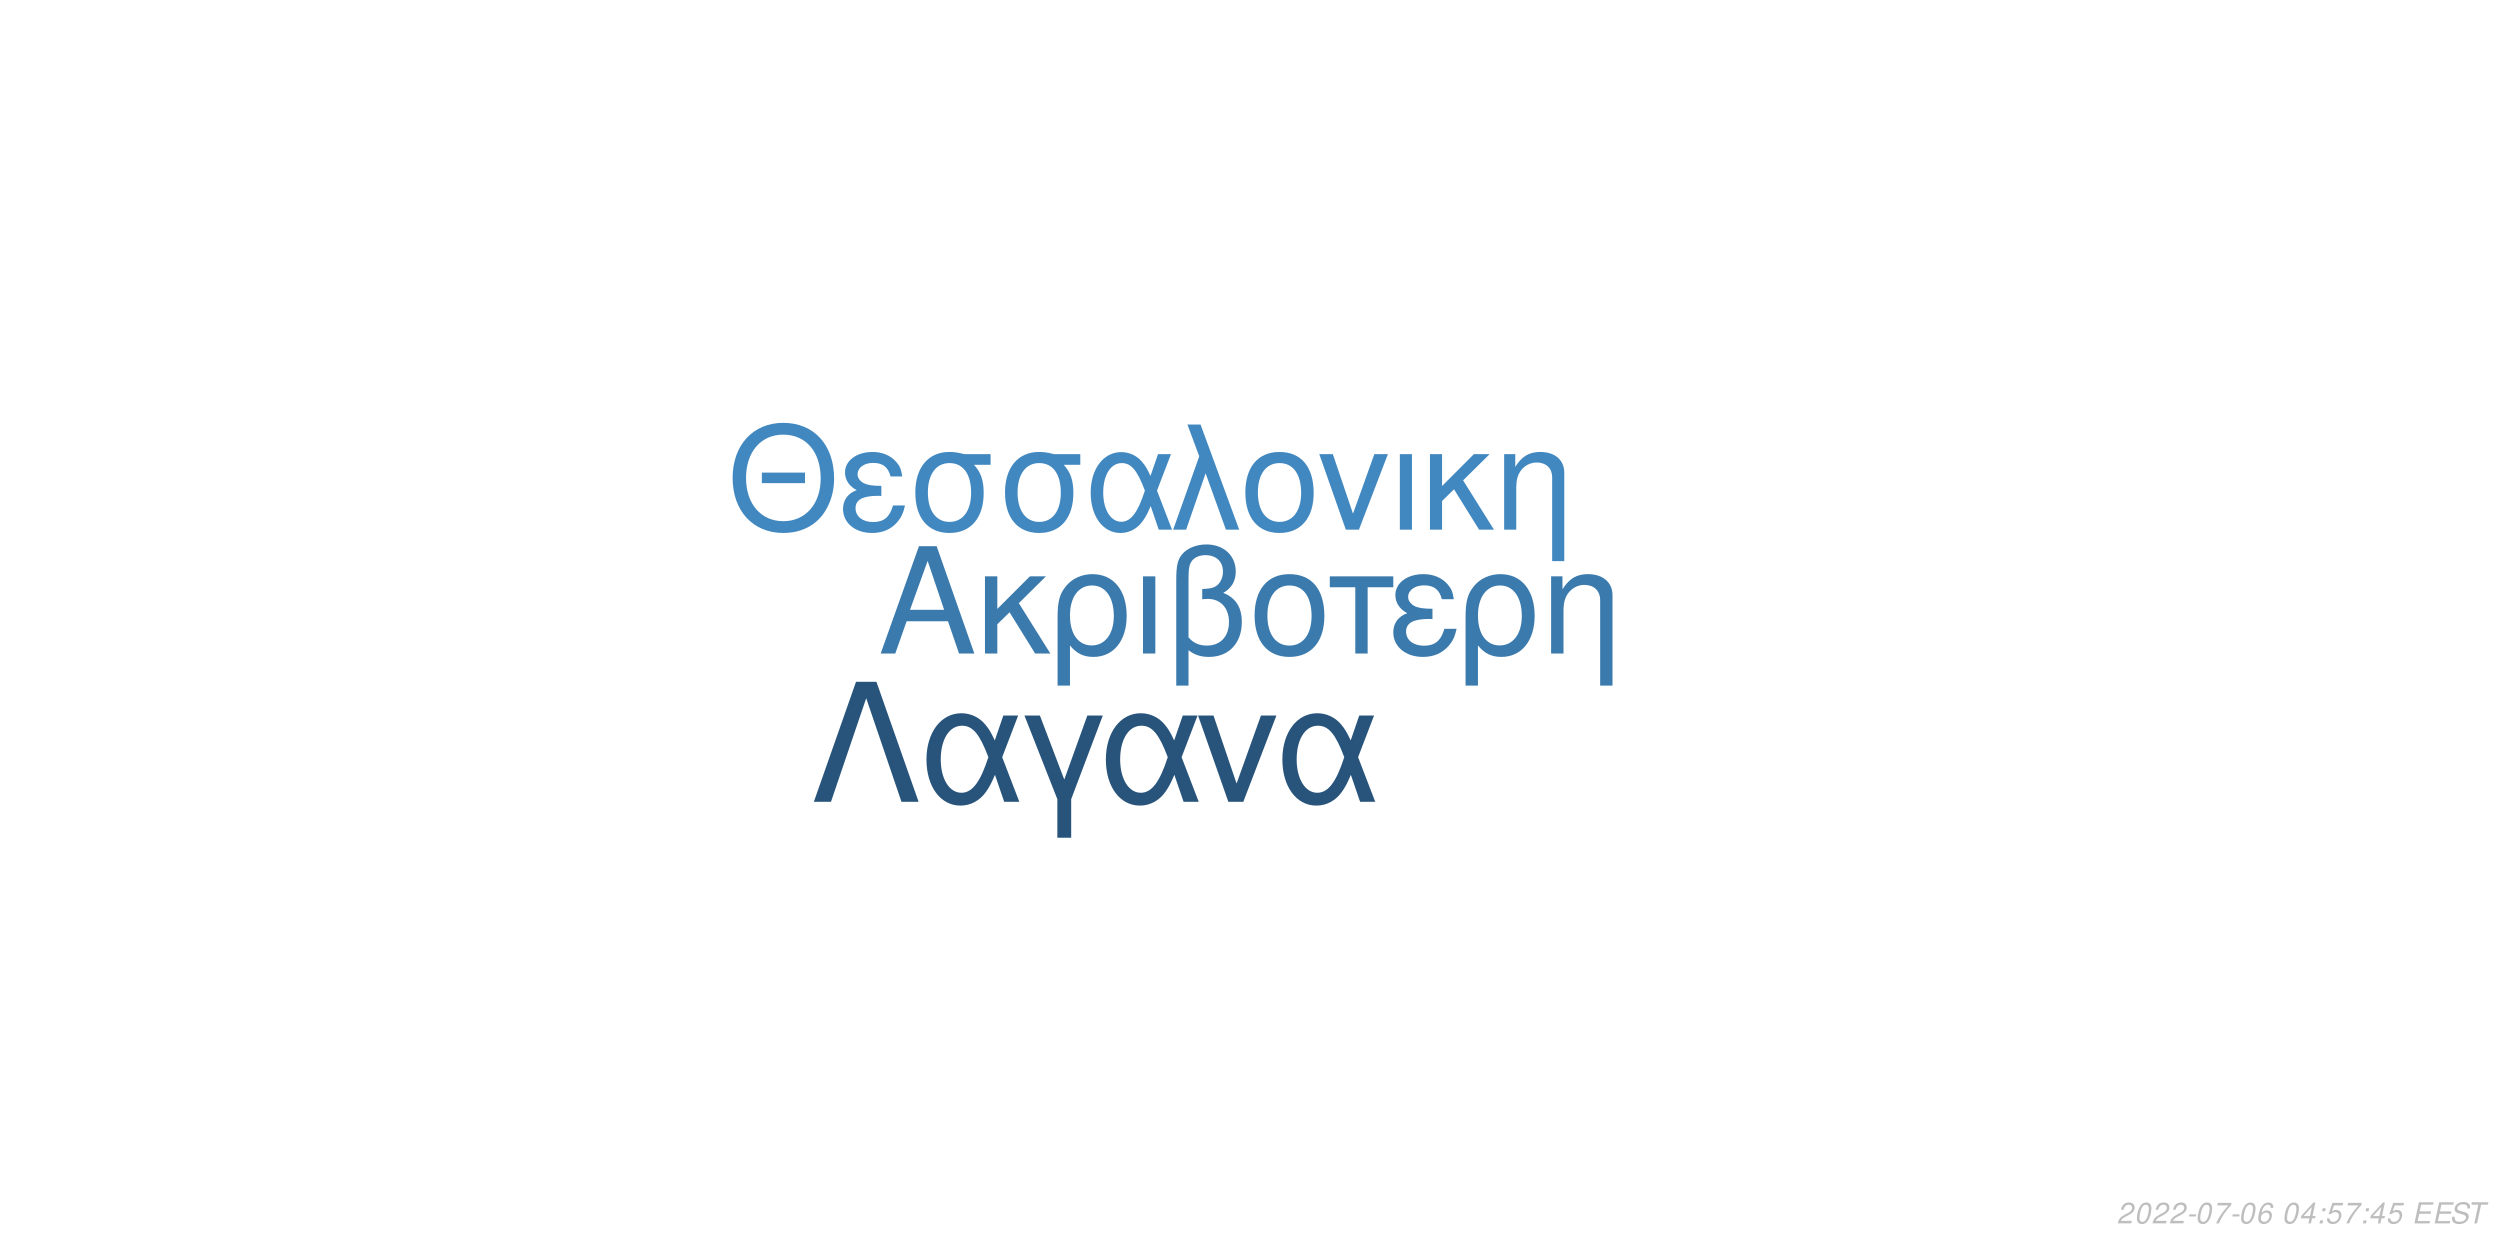
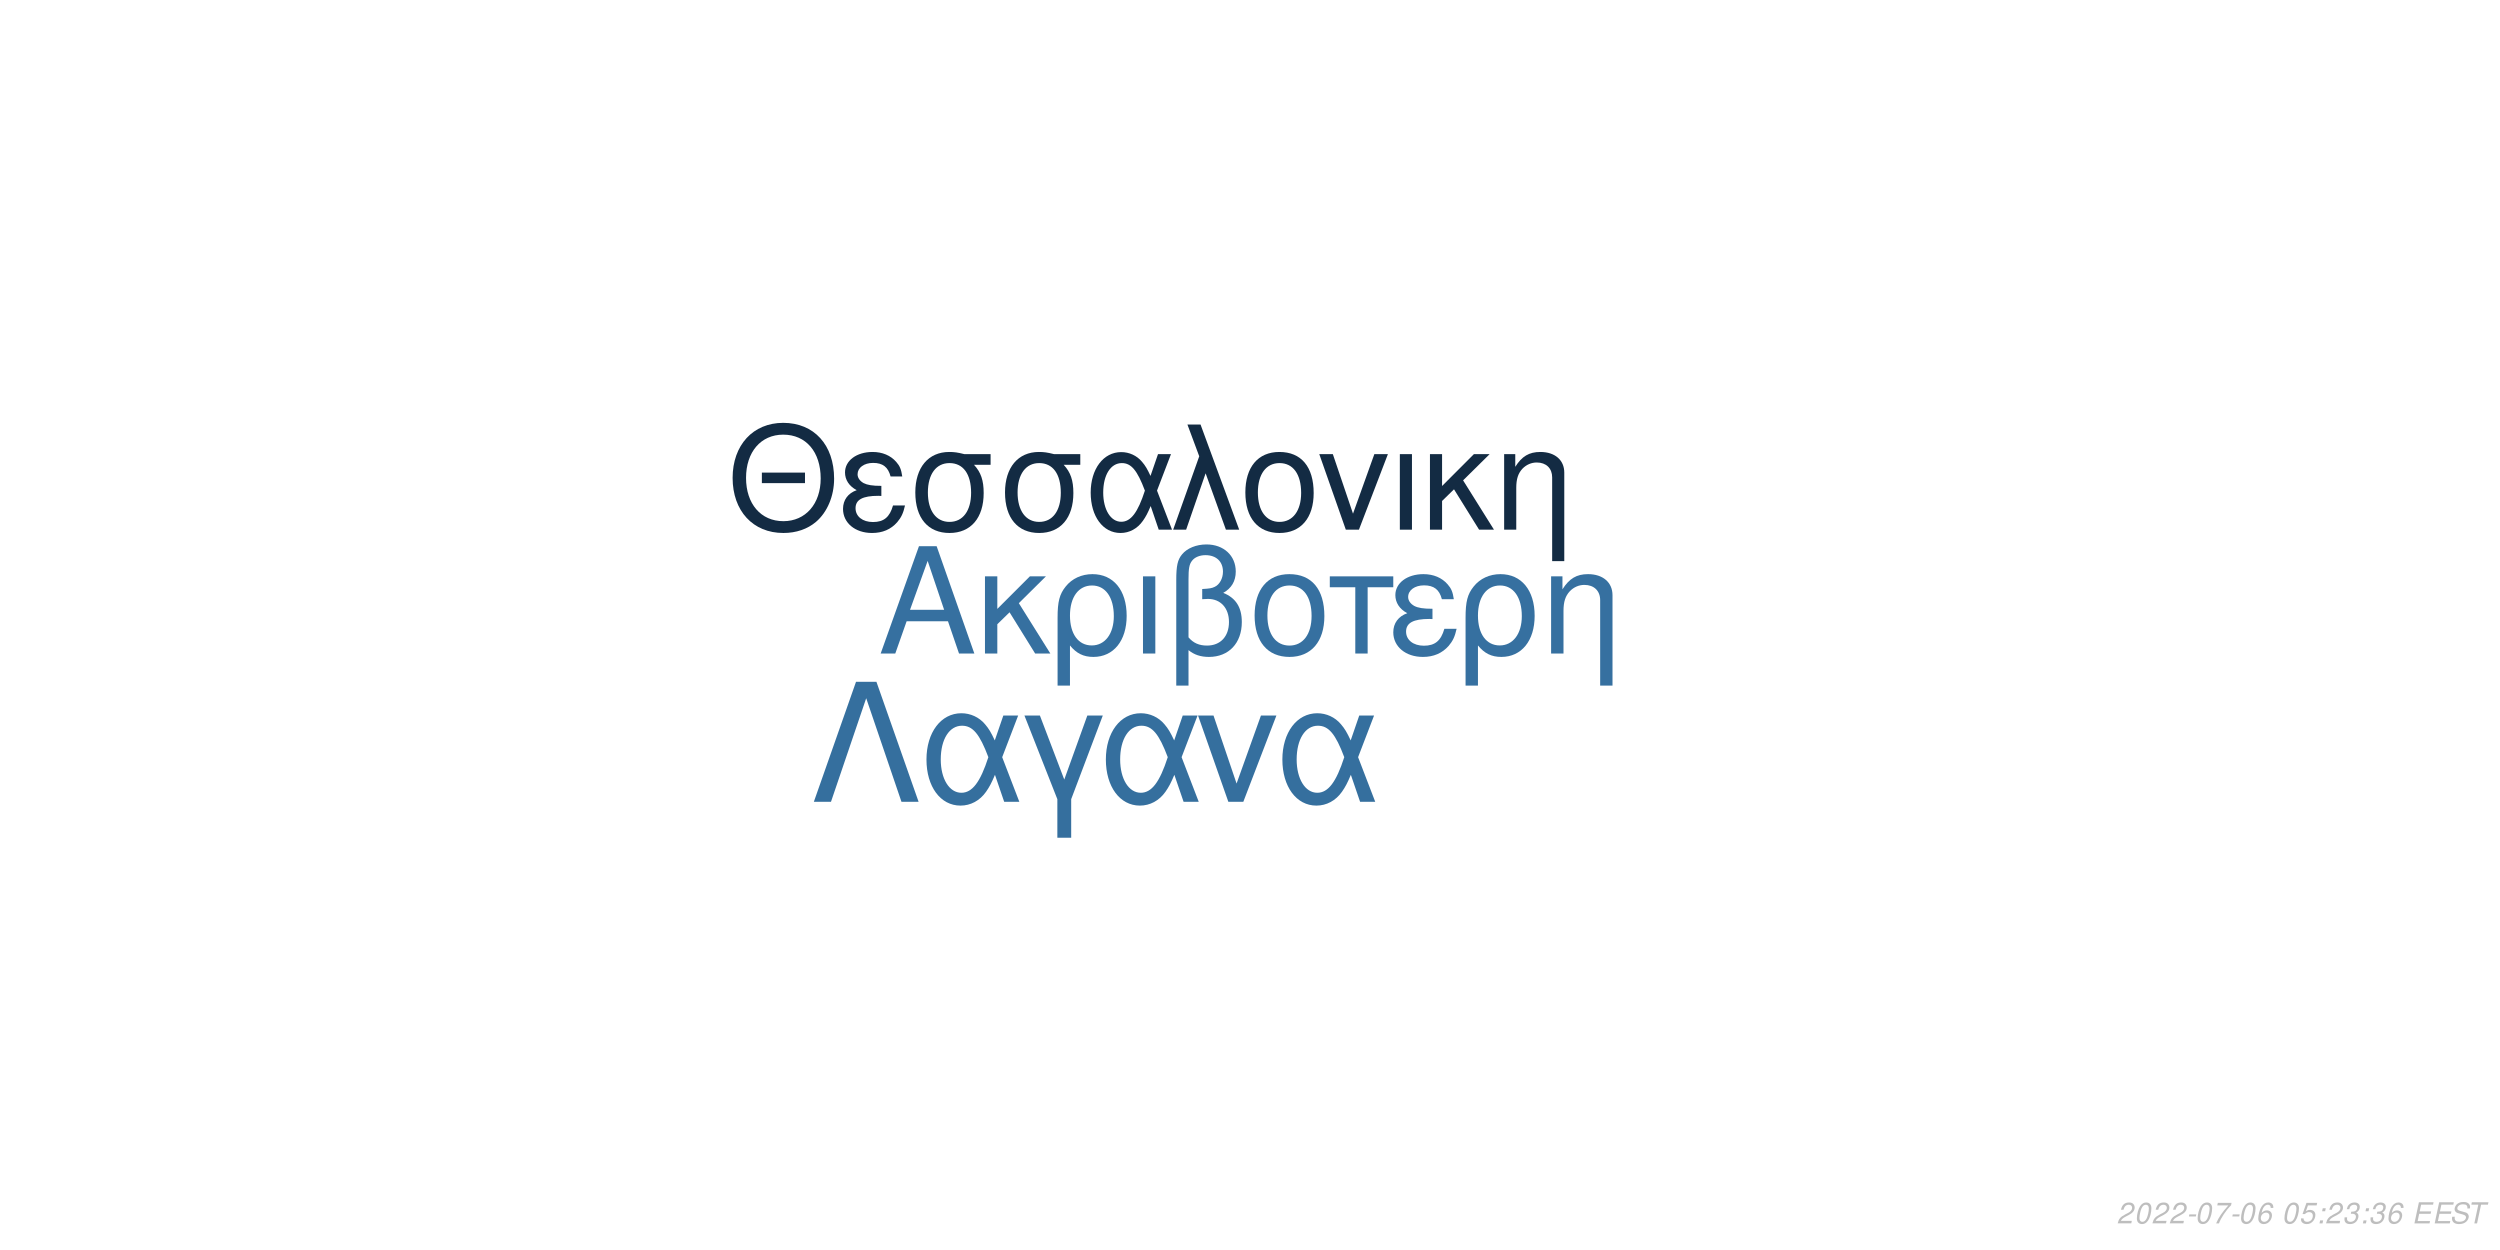
<svg xmlns="http://www.w3.org/2000/svg" xmlns:xlink="http://www.w3.org/1999/xlink" width="864pt" height="432pt" viewBox="0 0 864 432" version="1.1">
  <defs>
    <g>
      <symbol overflow="visible" id="glyph0-0">
        <path style="stroke:none;" d="" />
      </symbol>
      <symbol overflow="visible" id="glyph0-1">
        <path style="stroke:none;" d="M 24.125 -11.141 L 27.938 0 L 33.234 0 L 20.203 -37.094 L 14.094 -37.094 L 0.859 0 L 5.906 0 L 9.828 -11.141 Z M 22.797 -15.109 L 11 -15.109 L 17.094 -32.016 Z M 22.797 -15.109 " />
      </symbol>
      <symbol overflow="visible" id="glyph0-2">
        <path style="stroke:none;" d="M 7.172 -15.422 L 7.172 -26.672 L 2.906 -26.672 L 2.906 0 L 7.172 0 L 7.172 -10.125 L 11.406 -14.25 L 20.25 0 L 25.5 0 L 14.609 -17.406 L 23.969 -26.672 L 18.422 -26.672 Z M 7.172 -15.422 " />
      </symbol>
      <symbol overflow="visible" id="glyph0-3">
        <path style="stroke:none;" d="M 3 11.094 L 7.281 11.094 L 7.281 -2.797 C 9.516 -0.047 11.953 1.172 15.375 1.172 C 22.344 1.172 26.875 -4.422 26.875 -13.031 C 26.875 -21.891 22.297 -27.438 15.062 -27.438 C 11.297 -27.438 7.984 -25.906 5.797 -23.156 C 3.672 -20.516 3 -17.969 3 -12.359 Z M 14.906 -23.516 C 19.547 -23.516 22.438 -19.438 22.438 -12.922 C 22.438 -6.812 19.391 -2.797 14.812 -2.797 C 10.172 -2.797 7.281 -6.766 7.281 -13.125 C 7.281 -19.484 10.234 -23.516 14.906 -23.516 Z M 14.906 -23.516 " />
      </symbol>
      <symbol overflow="visible" id="glyph0-4">
        <path style="stroke:none;" d="M 3.516 0 L 7.781 0 L 7.781 -26.672 L 3.516 -26.672 Z M 3.516 0 " />
      </symbol>
      <symbol overflow="visible" id="glyph0-5">
        <path style="stroke:none;" d="M 4.016 11.094 L 8.25 11.094 L 8.25 -1.172 C 10.172 0.406 12.422 1.172 15.312 1.172 C 22.188 1.172 26.672 -3.609 26.672 -10.891 C 26.672 -15.984 24.578 -19.234 20.25 -20.969 C 23.109 -22.547 24.578 -25.031 24.578 -28.344 C 24.578 -33.844 20.406 -37.703 14.453 -37.703 C 10.938 -37.703 7.734 -36.391 6 -34.25 C 4.484 -32.422 4.016 -30.328 4.016 -25.391 Z M 8.25 -25.656 C 8.25 -29.359 8.5 -30.844 9.469 -32.062 C 10.375 -33.281 12.156 -34 14.094 -34 C 17.812 -34 20.156 -31.812 20.156 -28.297 C 20.156 -25.953 18.984 -23.812 17.297 -23.047 C 16.281 -22.547 15.469 -22.438 12.984 -22.297 L 12.984 -18.781 C 13.734 -18.828 14.344 -18.875 14.969 -18.875 C 19.344 -18.875 22.234 -15.719 22.234 -10.891 C 22.234 -5.906 19.281 -2.75 14.656 -2.75 C 11.953 -2.75 9.922 -3.609 8.25 -5.594 Z M 8.25 -25.656 " />
      </symbol>
      <symbol overflow="visible" id="glyph0-6">
        <path style="stroke:none;" d="M 14.094 -27.438 C 6.562 -27.438 2.094 -22.094 2.094 -13.125 C 2.094 -4.125 6.562 1.172 14.141 1.172 C 21.672 1.172 26.203 -4.172 26.203 -12.922 C 26.203 -22.188 21.828 -27.438 14.094 -27.438 Z M 14.141 -23.516 C 18.938 -23.516 21.781 -19.594 21.781 -12.984 C 21.781 -6.672 18.828 -2.75 14.141 -2.75 C 9.422 -2.75 6.516 -6.672 6.516 -13.125 C 6.516 -19.594 9.422 -23.516 14.141 -23.516 Z M 14.141 -23.516 " />
      </symbol>
      <symbol overflow="visible" id="glyph0-7">
        <path style="stroke:none;" d="M 7.891 0 L 12.156 0 L 12.156 -22.906 L 21.016 -22.906 L 21.016 -26.672 L -0.922 -26.672 L -0.922 -22.906 L 7.891 -22.906 Z M 7.891 0 " />
      </symbol>
      <symbol overflow="visible" id="glyph0-8">
        <path style="stroke:none;" d="M 14.562 -15.469 C 11.344 -15.469 9.562 -15.781 8.297 -16.438 C 6.922 -17.203 6.156 -18.328 6.156 -19.547 C 6.156 -21.891 8.453 -23.562 11.656 -23.562 C 15.062 -23.562 16.953 -22.094 17.812 -18.781 L 21.938 -18.781 C 21.578 -21.266 21.062 -22.5 19.797 -23.922 C 17.812 -26.203 14.906 -27.438 11.453 -27.438 C 5.797 -27.438 1.734 -24.375 1.734 -20.203 C 1.734 -17.609 3.156 -15.375 5.859 -13.938 C 2.797 -12.875 1.016 -10.484 1.016 -7.328 C 1.016 -2.391 5.297 1.172 11.25 1.172 C 14.969 1.172 17.906 -0.109 20.156 -2.641 C 21.578 -4.328 22.297 -5.797 22.906 -8.547 L 18.672 -8.547 C 17.5 -4.422 15.422 -2.703 11.609 -2.703 C 7.938 -2.703 5.438 -4.688 5.438 -7.578 C 5.438 -10.578 7.938 -11.953 13.484 -11.953 C 13.641 -11.953 14.094 -11.953 14.562 -11.906 Z M 14.562 -15.469 " />
      </symbol>
      <symbol overflow="visible" id="glyph0-9">
        <path style="stroke:none;" d="M 3.562 -26.672 L 3.562 0 L 7.844 0 L 7.844 -14.703 C 7.844 -17.906 8.5 -19.891 10.031 -21.531 C 11.406 -22.953 13.188 -23.719 15.062 -23.719 C 18.375 -23.719 20.516 -21.672 20.516 -18.469 L 20.516 11.094 L 24.781 11.094 L 24.781 -20.156 C 24.781 -24.578 21.469 -27.438 16.328 -27.438 C 12.359 -27.438 9.828 -25.906 7.484 -22.188 L 7.484 -26.672 Z M 3.562 -26.672 " />
      </symbol>
      <symbol overflow="visible" id="glyph1-0">
        <path style="stroke:none;" d="" />
      </symbol>
      <symbol overflow="visible" id="glyph1-1">
        <path style="stroke:none;" d="M 26.859 -19.734 L 11.953 -19.734 L 11.953 -16.094 L 26.859 -16.094 Z M 19.328 -36.922 C 8.922 -36.922 1.844 -29.25 1.844 -17.891 C 1.844 -6.484 8.875 1.141 19.391 1.141 C 23.812 1.141 27.703 -0.203 30.641 -2.688 C 34.578 -6.031 36.922 -11.656 36.922 -17.594 C 36.922 -29.297 30 -36.922 19.328 -36.922 Z M 19.328 -32.844 C 27.203 -32.844 32.281 -26.906 32.281 -17.688 C 32.281 -8.922 27.062 -2.938 19.391 -2.938 C 11.609 -2.938 6.484 -8.922 6.484 -17.891 C 6.484 -26.859 11.609 -32.844 19.328 -32.844 Z M 19.328 -32.844 " />
      </symbol>
      <symbol overflow="visible" id="glyph1-2">
        <path style="stroke:none;" d="M 14.25 -15.141 C 11.109 -15.141 9.375 -15.453 8.125 -16.094 C 6.781 -16.844 6.031 -17.938 6.031 -19.141 C 6.031 -21.422 8.266 -23.078 11.406 -23.078 C 14.75 -23.078 16.594 -21.625 17.438 -18.391 L 21.469 -18.391 C 21.125 -20.828 20.625 -22.031 19.391 -23.422 C 17.438 -25.656 14.594 -26.859 11.219 -26.859 C 5.688 -26.859 1.688 -23.875 1.688 -19.781 C 1.688 -17.234 3.094 -15.047 5.734 -13.656 C 2.734 -12.609 1 -10.266 1 -7.172 C 1 -2.344 5.188 1.141 11.016 1.141 C 14.656 1.141 17.547 -0.094 19.734 -2.594 C 21.125 -4.234 21.828 -5.688 22.422 -8.375 L 18.281 -8.375 C 17.141 -4.328 15.094 -2.641 11.359 -2.641 C 7.766 -2.641 5.328 -4.578 5.328 -7.422 C 5.328 -10.359 7.766 -11.703 13.203 -11.703 C 13.359 -11.703 13.797 -11.703 14.25 -11.656 Z M 14.25 -15.141 " />
      </symbol>
      <symbol overflow="visible" id="glyph1-3">
        <path style="stroke:none;" d="M 29 -26.109 L 19.938 -26.109 C 17.594 -26.703 16.438 -26.859 14.703 -26.859 C 7.469 -26.859 2.984 -21.469 2.984 -12.859 C 2.984 -4.031 7.375 1.141 14.797 1.141 C 22.172 1.141 26.609 -4.078 26.609 -12.656 C 26.609 -17.047 25.656 -19.828 23.266 -22.422 L 29 -22.422 Z M 14.797 -23.016 C 19.531 -23.016 22.266 -19.234 22.266 -12.75 C 22.266 -6.531 19.438 -2.688 14.797 -2.688 C 10.172 -2.688 7.328 -6.531 7.328 -12.859 C 7.328 -19.188 10.172 -23.016 14.797 -23.016 Z M 14.797 -23.016 " />
      </symbol>
      <symbol overflow="visible" id="glyph1-4">
        <path style="stroke:none;" d="M 29.344 -26.109 L 24.859 -26.109 L 22.266 -18.578 C 21.125 -21.031 20.484 -22.125 19.328 -23.469 C 17.547 -25.609 14.906 -26.812 12.156 -26.812 C 5.984 -26.812 1.594 -20.984 1.594 -12.812 C 1.594 -4.578 5.828 1.141 11.906 1.141 C 14.953 1.141 17.734 -0.344 19.625 -3.047 C 20.672 -4.531 21.281 -5.688 22.328 -8.172 L 25.109 0 L 29.703 0 L 24.516 -13.5 Z M 20.328 -13.5 C 17.891 -5.922 15.453 -2.734 12.156 -2.734 C 8.516 -2.734 5.922 -6.922 5.922 -12.812 C 5.922 -18.938 8.516 -23.016 12.359 -23.016 C 15.594 -23.016 17.688 -20.531 20.328 -13.5 Z M 20.328 -13.5 " />
      </symbol>
      <symbol overflow="visible" id="glyph1-5">
        <path style="stroke:none;" d="M 1.094 0 L 5.578 0 L 12.312 -19.484 L 19.328 0 L 23.922 0 L 10.562 -36.328 L 6.031 -36.328 L 10.109 -25.359 Z M 1.094 0 " />
      </symbol>
      <symbol overflow="visible" id="glyph1-6">
        <path style="stroke:none;" d="M 13.797 -26.859 C 6.422 -26.859 2.047 -21.625 2.047 -12.859 C 2.047 -4.031 6.422 1.141 13.859 1.141 C 21.234 1.141 25.656 -4.078 25.656 -12.656 C 25.656 -21.719 21.375 -26.859 13.797 -26.859 Z M 13.859 -23.016 C 18.531 -23.016 21.328 -19.188 21.328 -12.703 C 21.328 -6.531 18.438 -2.688 13.859 -2.688 C 9.219 -2.688 6.375 -6.531 6.375 -12.859 C 6.375 -19.188 9.219 -23.016 13.859 -23.016 Z M 13.859 -23.016 " />
      </symbol>
      <symbol overflow="visible" id="glyph1-7">
        <path style="stroke:none;" d="M 14.297 0 L 24.312 -26.109 L 19.625 -26.109 L 12.25 -5.531 L 5.281 -26.109 L 0.594 -26.109 L 9.766 0 Z M 14.297 0 " />
      </symbol>
      <symbol overflow="visible" id="glyph1-8">
        <path style="stroke:none;" d="M 3.438 0 L 7.625 0 L 7.625 -26.109 L 3.438 -26.109 Z M 3.438 0 " />
      </symbol>
      <symbol overflow="visible" id="glyph1-9">
        <path style="stroke:none;" d="M 7.031 -15.094 L 7.031 -26.109 L 2.844 -26.109 L 2.844 0 L 7.031 0 L 7.031 -9.922 L 11.156 -13.953 L 19.828 0 L 24.969 0 L 14.297 -17.047 L 23.469 -26.109 L 18.031 -26.109 Z M 7.031 -15.094 " />
      </symbol>
      <symbol overflow="visible" id="glyph1-10">
        <path style="stroke:none;" d="M 3.484 -26.109 L 3.484 0 L 7.672 0 L 7.672 -14.406 C 7.672 -17.547 8.328 -19.484 9.812 -21.078 C 11.156 -22.469 12.906 -23.219 14.75 -23.219 C 17.984 -23.219 20.078 -21.234 20.078 -18.094 L 20.078 10.859 L 24.266 10.859 L 24.266 -19.734 C 24.266 -24.062 21.031 -26.859 16 -26.859 C 12.109 -26.859 9.609 -25.359 7.328 -21.719 L 7.328 -26.109 Z M 3.484 -26.109 " />
      </symbol>
      <symbol overflow="visible" id="glyph2-0">
        <path style="stroke:none;" d="" />
      </symbol>
      <symbol overflow="visible" id="glyph2-1">
        <path style="stroke:none;" d="M 22.531 -41.484 L 15.484 -41.484 L 0.906 0 L 6.828 0 L 19 -35.797 L 31.188 0 L 37.109 0 Z M 22.531 -41.484 " />
      </symbol>
      <symbol overflow="visible" id="glyph2-2">
        <path style="stroke:none;" d="M 33.516 -29.812 L 28.391 -29.812 L 25.438 -21.219 C 24.125 -24.016 23.391 -25.266 22.078 -26.797 C 20.031 -29.25 17.016 -30.609 13.891 -30.609 C 6.828 -30.609 1.828 -23.953 1.828 -14.625 C 1.828 -5.234 6.656 1.312 13.594 1.312 C 17.078 1.312 20.266 -0.391 22.422 -3.469 C 23.609 -5.172 24.297 -6.484 25.5 -9.328 L 28.688 0 L 33.922 0 L 28 -15.422 Z M 23.219 -15.422 C 20.422 -6.766 17.641 -3.125 13.891 -3.125 C 9.734 -3.125 6.766 -7.906 6.766 -14.625 C 6.766 -21.625 9.734 -26.297 14.109 -26.297 C 17.812 -26.297 20.203 -23.453 23.219 -15.422 Z M 23.219 -15.422 " />
      </symbol>
      <symbol overflow="visible" id="glyph2-3">
        <path style="stroke:none;" d="M 12.062 12.406 L 16.844 12.406 L 16.844 -0.906 L 27.766 -29.812 L 22.422 -29.812 L 14.453 -7.688 L 6.031 -29.812 L 0.688 -29.812 L 12.062 -0.906 Z M 12.062 12.406 " />
      </symbol>
      <symbol overflow="visible" id="glyph2-4">
        <path style="stroke:none;" d="M 16.328 0 L 27.766 -29.812 L 22.422 -29.812 L 14 -6.312 L 6.031 -29.812 L 0.688 -29.812 L 11.156 0 Z M 16.328 0 " />
      </symbol>
      <symbol overflow="visible" id="glyph3-0">
        <path style="stroke:none;" d="" />
      </symbol>
      <symbol overflow="visible" id="glyph3-1">
        <path style="stroke:none;" d="M 5.234 -0.875 L 1.469 -0.875 C 1.641 -1.375 2.203 -1.891 3.109 -2.344 L 4.234 -2.938 C 5.562 -3.625 6.219 -4.469 6.219 -5.484 C 6.219 -5.938 6.062 -6.359 5.797 -6.656 C 5.469 -7.047 4.984 -7.234 4.312 -7.234 C 2.766 -7.234 1.891 -6.453 1.484 -4.734 L 2.375 -4.734 C 2.484 -5.188 2.609 -5.484 2.797 -5.75 C 3.094 -6.203 3.609 -6.453 4.188 -6.453 C 4.891 -6.453 5.344 -6.031 5.344 -5.375 C 5.344 -4.703 4.859 -4.094 4.016 -3.656 L 2.984 -3.125 C 1.234 -2.188 0.797 -1.656 0.344 -0.016 L 5.047 -0.016 Z M 5.234 -0.875 " />
      </symbol>
      <symbol overflow="visible" id="glyph3-2">
        <path style="stroke:none;" d="M 4.203 -7.234 C 3.375 -7.234 2.688 -6.812 2.125 -5.984 C 1.484 -5.047 0.984 -3.188 0.984 -1.734 C 0.984 -1.109 1.172 -0.562 1.484 -0.266 C 1.797 0.047 2.281 0.234 2.766 0.234 C 3.625 0.234 4.281 -0.156 4.859 -1.016 C 5.516 -1.953 6 -3.797 6 -5.266 C 6 -6.5 5.328 -7.234 4.203 -7.234 Z M 4.094 -6.453 C 4.734 -6.453 5.125 -5.984 5.125 -5.156 C 5.125 -4.203 4.781 -2.625 4.406 -1.812 C 3.984 -0.938 3.516 -0.547 2.875 -0.547 C 2.25 -0.547 1.875 -1.031 1.875 -1.828 C 1.875 -2.797 2.203 -4.344 2.594 -5.203 C 2.984 -6.047 3.453 -6.453 4.094 -6.453 Z M 4.094 -6.453 " />
      </symbol>
      <symbol overflow="visible" id="glyph3-3">
        <path style="stroke:none;" d="M 3.516 -3.125 L 1.125 -3.125 L 0.969 -2.406 L 3.359 -2.406 Z M 3.516 -3.125 " />
      </symbol>
      <symbol overflow="visible" id="glyph3-4">
        <path style="stroke:none;" d="M 6.703 -7.094 L 1.953 -7.094 L 1.766 -6.219 L 5.594 -6.219 C 3.344 -3.688 2.266 -2.109 1.375 0 L 2.344 0 C 3.031 -1.906 4.828 -4.594 6.547 -6.281 Z M 6.703 -7.094 " />
      </symbol>
      <symbol overflow="visible" id="glyph3-5">
        <path style="stroke:none;" d="M 6.125 -5.344 L 6.141 -5.625 C 6.141 -6.609 5.453 -7.234 4.391 -7.234 C 3.438 -7.234 2.641 -6.719 2.016 -5.703 C 1.422 -4.781 0.938 -2.953 0.938 -1.688 C 0.938 -0.516 1.688 0.234 2.859 0.234 C 3.703 0.234 4.438 -0.156 5 -0.875 C 5.406 -1.422 5.672 -2.156 5.672 -2.766 C 5.672 -3.812 4.969 -4.5 3.906 -4.5 C 3.234 -4.5 2.672 -4.234 2.094 -3.625 C 2.406 -5.375 3.234 -6.453 4.25 -6.453 C 4.703 -6.453 5.062 -6.234 5.172 -5.844 C 5.203 -5.719 5.234 -5.578 5.25 -5.344 Z M 3.656 -3.734 C 4.344 -3.734 4.797 -3.281 4.797 -2.625 C 4.797 -1.469 3.984 -0.547 2.984 -0.547 C 2.297 -0.547 1.812 -1.047 1.812 -1.766 C 1.812 -2.859 2.625 -3.734 3.656 -3.734 Z M 3.656 -3.734 " />
      </symbol>
      <symbol overflow="visible" id="glyph3-6">
        <path style="stroke:none;" d="" />
      </symbol>
      <symbol overflow="visible" id="glyph3-7">
-         <path style="stroke:none;" d="M 3.625 -1.75 L 3.266 0 L 4.141 0 L 4.516 -1.75 L 5.562 -1.75 L 5.734 -2.531 L 4.688 -2.531 L 5.688 -7.234 L 5.016 -7.234 L 0.844 -2.672 L 0.641 -1.75 Z M 3.797 -2.531 L 1.594 -2.531 L 4.469 -5.703 Z M 3.797 -2.531 " />
+         <path style="stroke:none;" d="M 6.297 -7.094 L 2.594 -7.094 L 1.234 -3.234 L 2.047 -3.234 C 2.656 -3.766 2.938 -3.906 3.531 -3.906 C 4.328 -3.906 4.797 -3.453 4.797 -2.688 C 4.797 -1.438 3.969 -0.547 2.828 -0.547 C 2.031 -0.547 1.609 -0.938 1.578 -1.734 L 0.703 -1.734 L 0.703 -1.516 C 0.703 -0.938 0.844 -0.547 1.188 -0.266 C 1.562 0.062 2.078 0.234 2.703 0.234 C 3.656 0.234 4.391 -0.156 4.984 -0.922 C 5.422 -1.5 5.672 -2.234 5.672 -2.953 C 5.672 -4 4.938 -4.672 3.812 -4.672 C 3.328 -4.672 2.906 -4.547 2.406 -4.234 L 3.109 -6.219 L 6.109 -6.219 Z M 6.297 -7.094 " />
      </symbol>
      <symbol overflow="visible" id="glyph3-8">
        <path style="stroke:none;" d="M 2.359 -1.031 L 1.312 -1.031 L 1.094 0 L 2.141 0 Z M 3.266 -5.234 L 2.219 -5.234 L 2 -4.203 L 3.047 -4.203 Z M 3.266 -5.234 " />
      </symbol>
      <symbol overflow="visible" id="glyph3-9">
-         <path style="stroke:none;" d="M 6.297 -7.094 L 2.594 -7.094 L 1.234 -3.234 L 2.047 -3.234 C 2.656 -3.766 2.938 -3.906 3.531 -3.906 C 4.328 -3.906 4.797 -3.453 4.797 -2.688 C 4.797 -1.438 3.969 -0.547 2.828 -0.547 C 2.031 -0.547 1.609 -0.938 1.578 -1.734 L 0.703 -1.734 L 0.703 -1.516 C 0.703 -0.938 0.844 -0.547 1.188 -0.266 C 1.562 0.062 2.078 0.234 2.703 0.234 C 3.656 0.234 4.391 -0.156 4.984 -0.922 C 5.422 -1.5 5.672 -2.234 5.672 -2.953 C 5.672 -4 4.938 -4.672 3.812 -4.672 C 3.328 -4.672 2.906 -4.547 2.406 -4.234 L 3.109 -6.219 L 6.109 -6.219 Z M 6.297 -7.094 " />
+         <path style="stroke:none;" d="M 2.922 -3.312 C 3.125 -3.344 3.234 -3.344 3.375 -3.344 C 4.203 -3.344 4.688 -3 4.688 -2.406 C 4.688 -1.312 3.906 -0.547 2.781 -0.547 C 2.047 -0.547 1.594 -0.938 1.594 -1.562 C 1.594 -1.719 1.609 -1.844 1.656 -2.094 L 0.766 -2.094 C 0.734 -1.797 0.719 -1.641 0.719 -1.469 C 0.719 -0.375 1.406 0.234 2.641 0.234 C 3.547 0.234 4.297 -0.078 4.812 -0.656 C 5.266 -1.156 5.562 -1.875 5.562 -2.547 C 5.562 -3.125 5.344 -3.453 4.797 -3.734 C 5.641 -4.234 6.016 -4.844 6.016 -5.734 C 6.016 -6.656 5.312 -7.234 4.203 -7.234 C 3.375 -7.234 2.672 -6.938 2.188 -6.375 C 1.891 -6.031 1.703 -5.641 1.516 -4.906 L 2.391 -4.906 C 2.5 -5.359 2.594 -5.594 2.734 -5.812 C 3.047 -6.234 3.516 -6.453 4.078 -6.453 C 4.734 -6.453 5.141 -6.125 5.141 -5.578 C 5.141 -5.188 5.016 -4.797 4.797 -4.547 C 4.516 -4.234 4 -4.062 3.266 -4.062 L 3.078 -4.062 Z M 2.922 -3.312 " />
      </symbol>
      <symbol overflow="visible" id="glyph3-10">
        <path style="stroke:none;" d="M 2.547 -3.312 L 6.5 -3.312 L 6.688 -4.141 L 2.719 -4.141 L 3.219 -6.469 L 7.344 -6.469 L 7.516 -7.297 L 2.453 -7.297 L 0.906 0 L 6.125 0 L 6.297 -0.812 L 2.016 -0.812 Z M 2.547 -3.312 " />
      </symbol>
      <symbol overflow="visible" id="glyph3-11">
        <path style="stroke:none;" d="M 7.062 -5.156 C 7.125 -5.438 7.141 -5.562 7.141 -5.703 C 7.141 -6.156 6.938 -6.594 6.594 -6.891 C 6.188 -7.25 5.656 -7.406 4.875 -7.406 C 3.844 -7.406 3.047 -7.125 2.5 -6.562 C 2.094 -6.141 1.781 -5.438 1.781 -4.922 C 1.781 -4.297 2.219 -3.766 2.891 -3.562 L 4.594 -3.094 C 5.406 -2.859 5.734 -2.578 5.734 -2.094 C 5.734 -1.781 5.547 -1.406 5.266 -1.141 C 4.844 -0.766 4.266 -0.578 3.453 -0.578 C 2.328 -0.578 1.812 -0.984 1.812 -1.906 C 1.812 -2.047 1.812 -2.125 1.844 -2.312 L 0.984 -2.312 C 0.906 -2.062 0.891 -1.906 0.891 -1.688 C 0.891 -0.484 1.797 0.234 3.297 0.234 C 4.359 0.234 5.234 -0.062 5.812 -0.609 C 6.344 -1.078 6.688 -1.797 6.688 -2.375 C 6.688 -2.641 6.609 -2.906 6.453 -3.156 C 6.234 -3.5 5.938 -3.703 5.469 -3.828 L 3.75 -4.312 C 2.984 -4.547 2.734 -4.734 2.734 -5.188 C 2.734 -5.547 2.875 -5.844 3.188 -6.109 C 3.547 -6.438 4.031 -6.594 4.703 -6.594 C 5.266 -6.594 5.688 -6.484 5.906 -6.297 C 6.094 -6.125 6.219 -5.797 6.219 -5.516 C 6.219 -5.422 6.203 -5.344 6.188 -5.156 Z M 7.062 -5.156 " />
      </symbol>
      <symbol overflow="visible" id="glyph3-12">
        <path style="stroke:none;" d="M 4.938 -6.469 L 7.312 -6.469 L 7.484 -7.297 L 1.75 -7.297 L 1.578 -6.469 L 3.984 -6.469 L 2.609 0 L 3.547 0 Z M 4.938 -6.469 " />
      </symbol>
    </g>
  </defs>
  <g id="surface1">
    <rect x="0" y="0" width="864" height="432" style="fill:rgb(100%,100%,100%);fill-opacity:1;stroke:none;" />
-     <g style="fill:rgb(23.137%,47.843%,67.843%);fill-opacity:1;">
+     <g style="fill:rgb(21.176%,43.922%,62.745%);fill-opacity:1;">
      <use xlink:href="#glyph0-1" x="303.5" y="225.861" />
      <use xlink:href="#glyph0-2" x="337.5" y="225.861" />
      <use xlink:href="#glyph0-3" x="362.5" y="225.861" />
      <use xlink:href="#glyph0-4" x="391.5" y="225.861" />
      <use xlink:href="#glyph0-5" x="402.5" y="225.861" />
      <use xlink:href="#glyph0-6" x="431.5" y="225.861" />
      <use xlink:href="#glyph0-7" x="460.5" y="225.861" />
      <use xlink:href="#glyph0-8" x="480.5" y="225.861" />
      <use xlink:href="#glyph0-3" x="503.5" y="225.861" />
      <use xlink:href="#glyph0-9" x="532.5" y="225.861" />
    </g>
-     <g style="fill:rgb(25.882%,53.333%,75.294%);fill-opacity:1;">
+     <g style="fill:rgb(7.451%,16.863%,26.275%);fill-opacity:1;">
      <use xlink:href="#glyph1-1" x="251.348" y="183.058" />
      <use xlink:href="#glyph1-2" x="290.348" y="183.058" />
      <use xlink:href="#glyph1-3" x="313.348" y="183.058" />
      <use xlink:href="#glyph1-3" x="344.348" y="183.058" />
      <use xlink:href="#glyph1-4" x="375.348" y="183.058" />
      <use xlink:href="#glyph1-5" x="404.348" y="183.058" />
      <use xlink:href="#glyph1-6" x="428.348" y="183.058" />
      <use xlink:href="#glyph1-7" x="455.348" y="183.058" />
      <use xlink:href="#glyph1-8" x="480.348" y="183.058" />
      <use xlink:href="#glyph1-9" x="491.348" y="183.058" />
      <use xlink:href="#glyph1-10" x="516.348" y="183.058" />
    </g>
-     <g style="fill:rgb(15.686%,32.941%,48.235%);fill-opacity:1;">
+     <g style="fill:rgb(20.784%,43.529%,61.961%);fill-opacity:1;">
      <use xlink:href="#glyph2-1" x="280.359" y="277.105" />
      <use xlink:href="#glyph2-2" x="318.359" y="277.105" />
      <use xlink:href="#glyph2-3" x="353.359" y="277.105" />
      <use xlink:href="#glyph2-2" x="380.359" y="277.105" />
      <use xlink:href="#glyph2-4" x="413.359" y="277.105" />
      <use xlink:href="#glyph2-2" x="441.359" y="277.105" />
    </g>
    <g style="fill:rgb(74.51%,74.51%,74.51%);fill-opacity:1;">
      <use xlink:href="#glyph3-1" x="731.52" y="422.81" />
      <use xlink:href="#glyph3-2" x="737.52" y="422.81" />
      <use xlink:href="#glyph3-1" x="743.52" y="422.81" />
      <use xlink:href="#glyph3-1" x="749.52" y="422.81" />
      <use xlink:href="#glyph3-3" x="755.52" y="422.81" />
      <use xlink:href="#glyph3-2" x="758.52" y="422.81" />
      <use xlink:href="#glyph3-4" x="764.52" y="422.81" />
      <use xlink:href="#glyph3-3" x="770.52" y="422.81" />
      <use xlink:href="#glyph3-2" x="773.52" y="422.81" />
      <use xlink:href="#glyph3-5" x="779.52" y="422.81" />
      <use xlink:href="#glyph3-6" x="785.52" y="422.81" />
      <use xlink:href="#glyph3-2" x="788.52" y="422.81" />
      <use xlink:href="#glyph3-7" x="794.52" y="422.81" />
      <use xlink:href="#glyph3-8" x="800.52" y="422.81" />
-       <use xlink:href="#glyph3-9" x="803.52" y="422.81" />
-       <use xlink:href="#glyph3-4" x="809.52" y="422.81" />
+       <use xlink:href="#glyph3-1" x="803.52" y="422.81" />
+       <use xlink:href="#glyph3-9" x="809.52" y="422.81" />
      <use xlink:href="#glyph3-8" x="815.52" y="422.81" />
-       <use xlink:href="#glyph3-7" x="818.52" y="422.81" />
-       <use xlink:href="#glyph3-9" x="824.52" y="422.81" />
+       <use xlink:href="#glyph3-9" x="818.52" y="422.81" />
+       <use xlink:href="#glyph3-5" x="824.52" y="422.81" />
      <use xlink:href="#glyph3-6" x="830.52" y="422.81" />
      <use xlink:href="#glyph3-10" x="833.52" y="422.81" />
      <use xlink:href="#glyph3-10" x="840.52" y="422.81" />
      <use xlink:href="#glyph3-11" x="846.52" y="422.81" />
      <use xlink:href="#glyph3-12" x="852.52" y="422.81" />
    </g>
  </g>
</svg>
